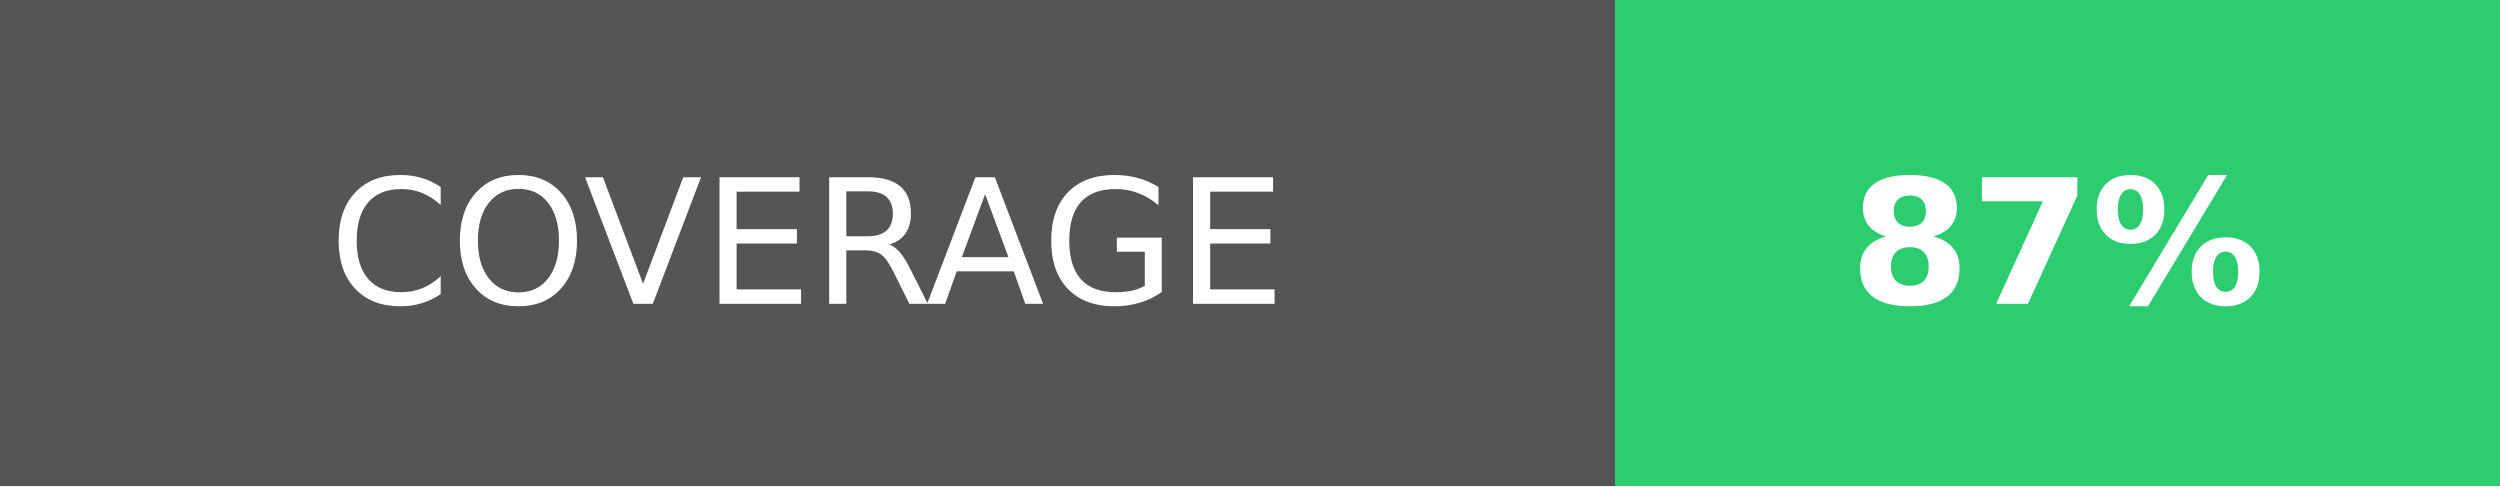
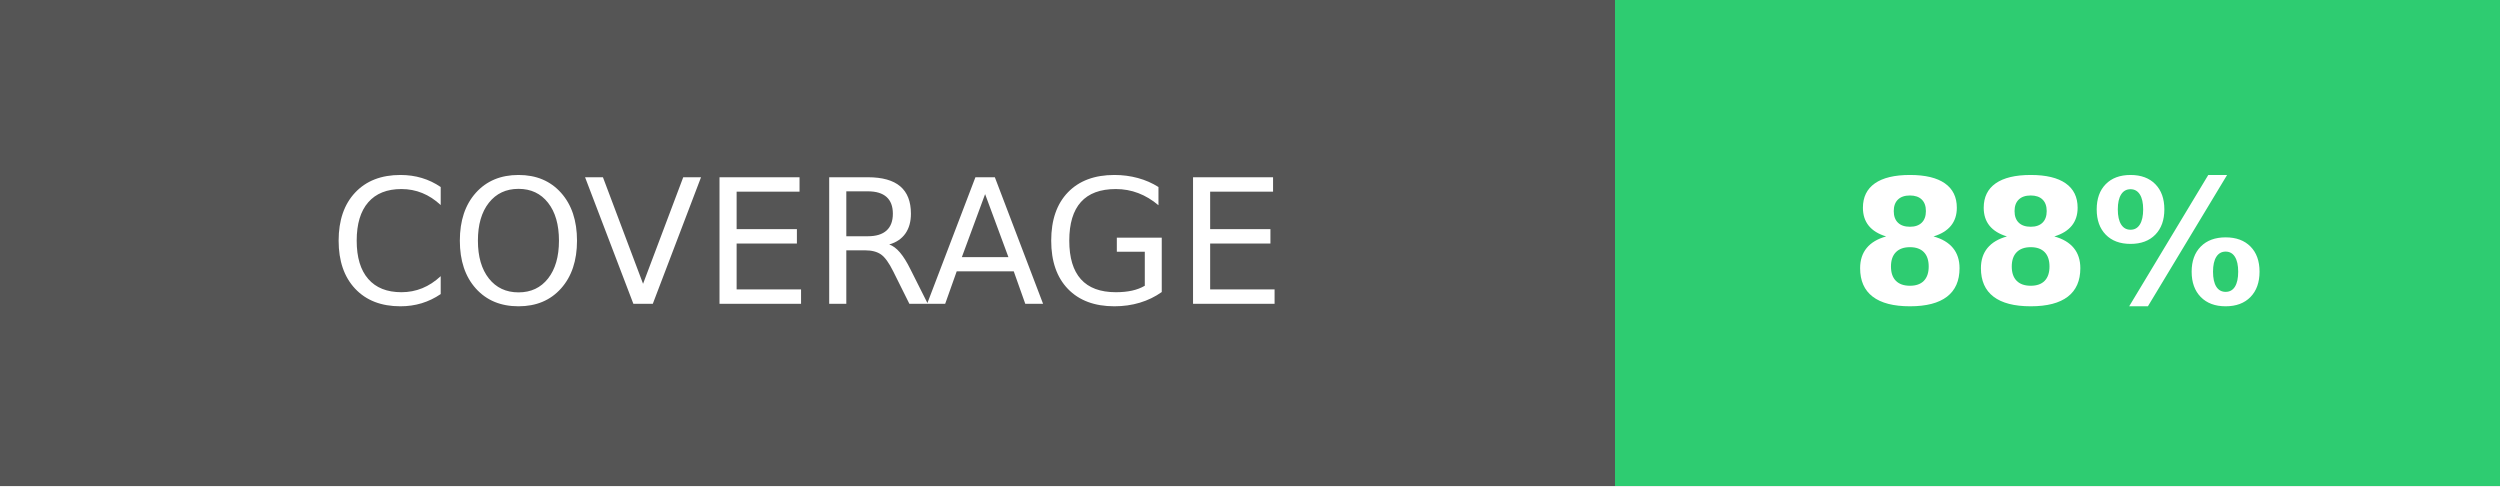
<svg xmlns="http://www.w3.org/2000/svg" width="144" height="28">
  <g shape-rendering="crispEdges">
    <path fill="#555" d="M0 0h93v28H0z" />
    <path fill="#2ecc71" d="M93 0h51v28H93z" />
  </g>
  <g fill="#fff" text-anchor="middle" font-family="DejaVu Sans,Verdana,Geneva,sans-serif" font-size="100">
    <text x="465" y="175" transform="scale(.1)" textLength="690">COVERAGE</text>
-     <text x="1185" y="175" font-weight="bold" transform="scale(.1)" textLength="270">87%</text>
+     <text x="1185" y="175" font-weight="bold" transform="scale(.1)" textLength="270">88%</text>
  </g>
</svg>
